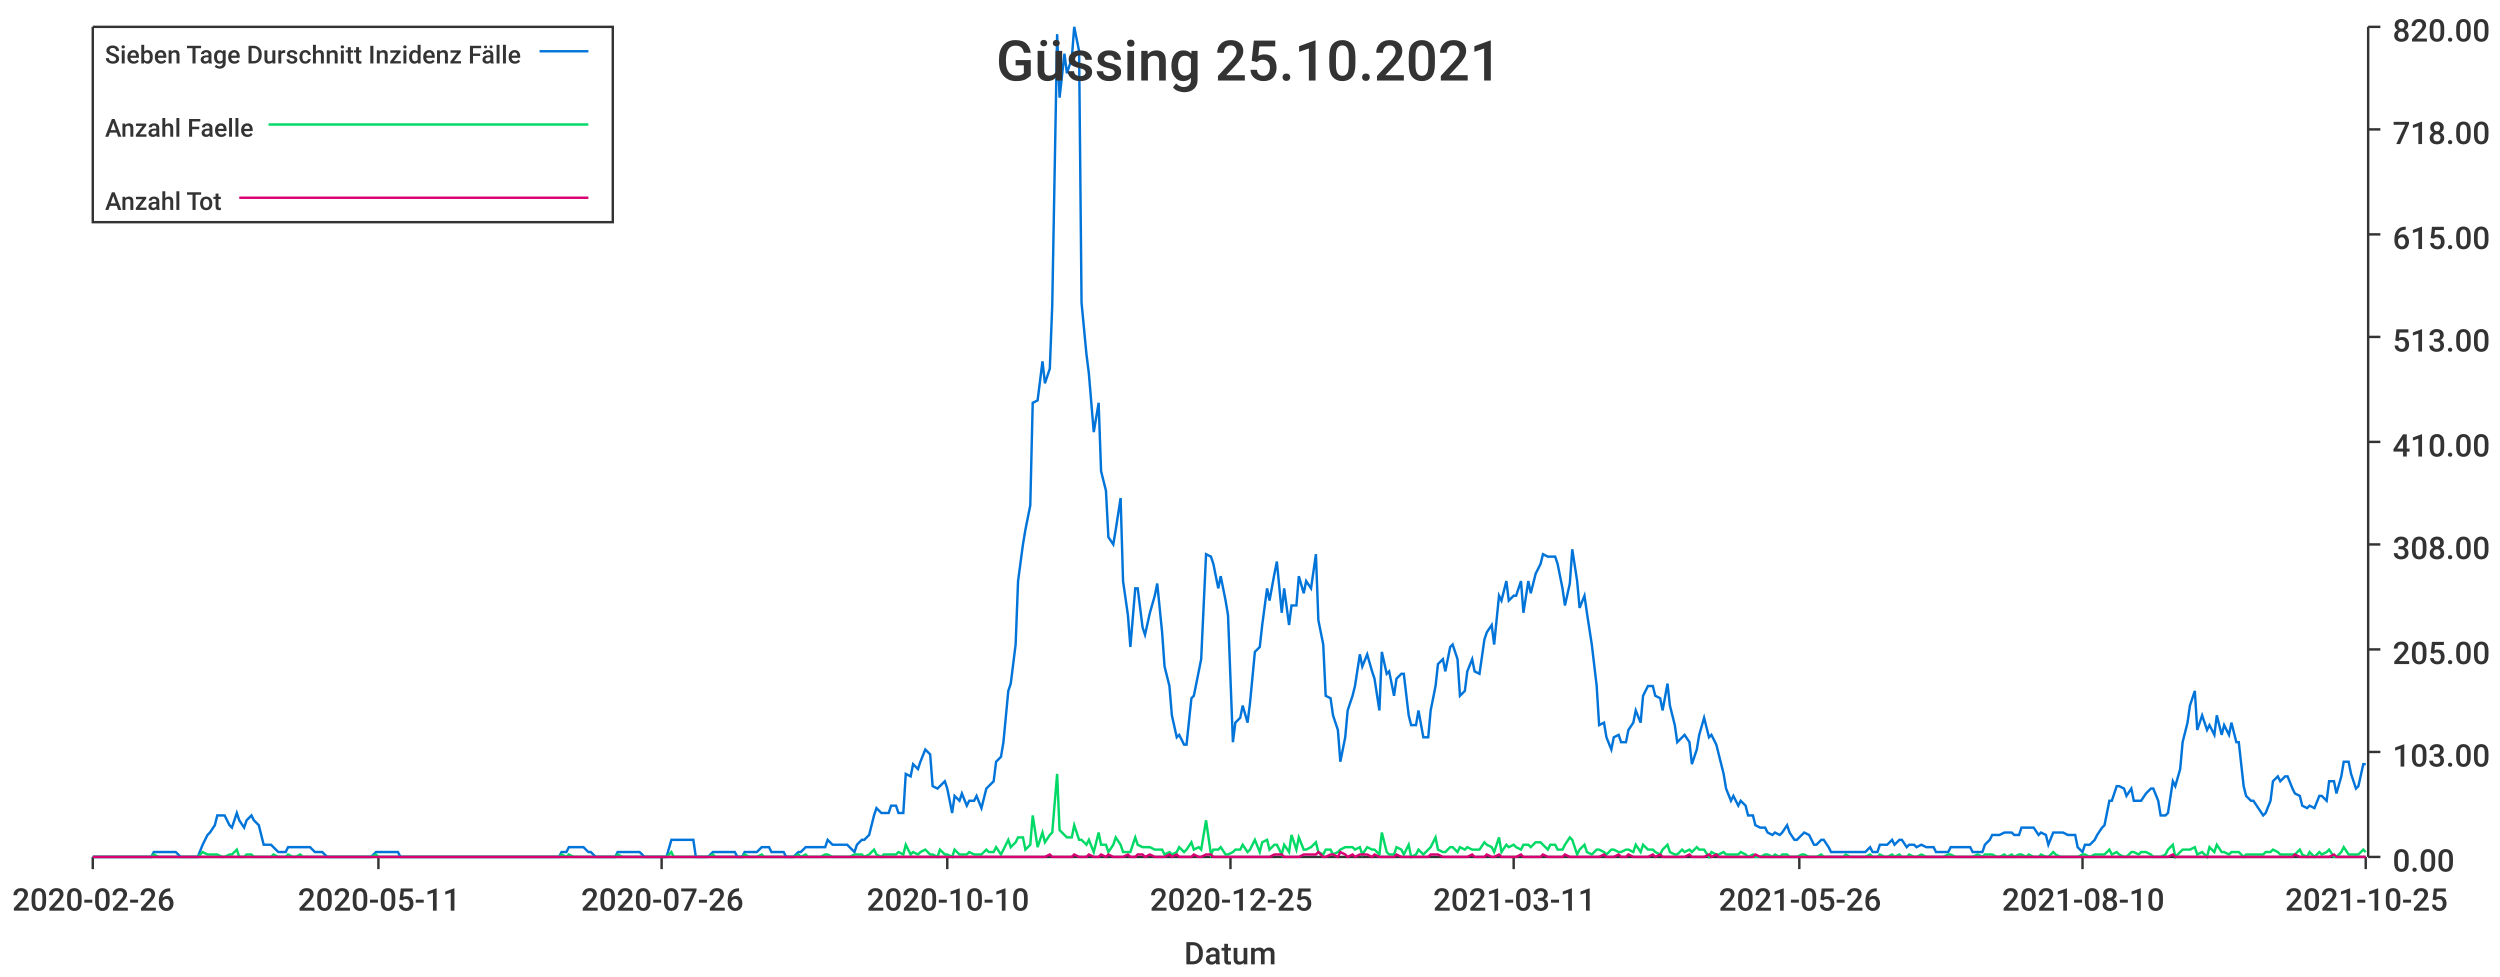
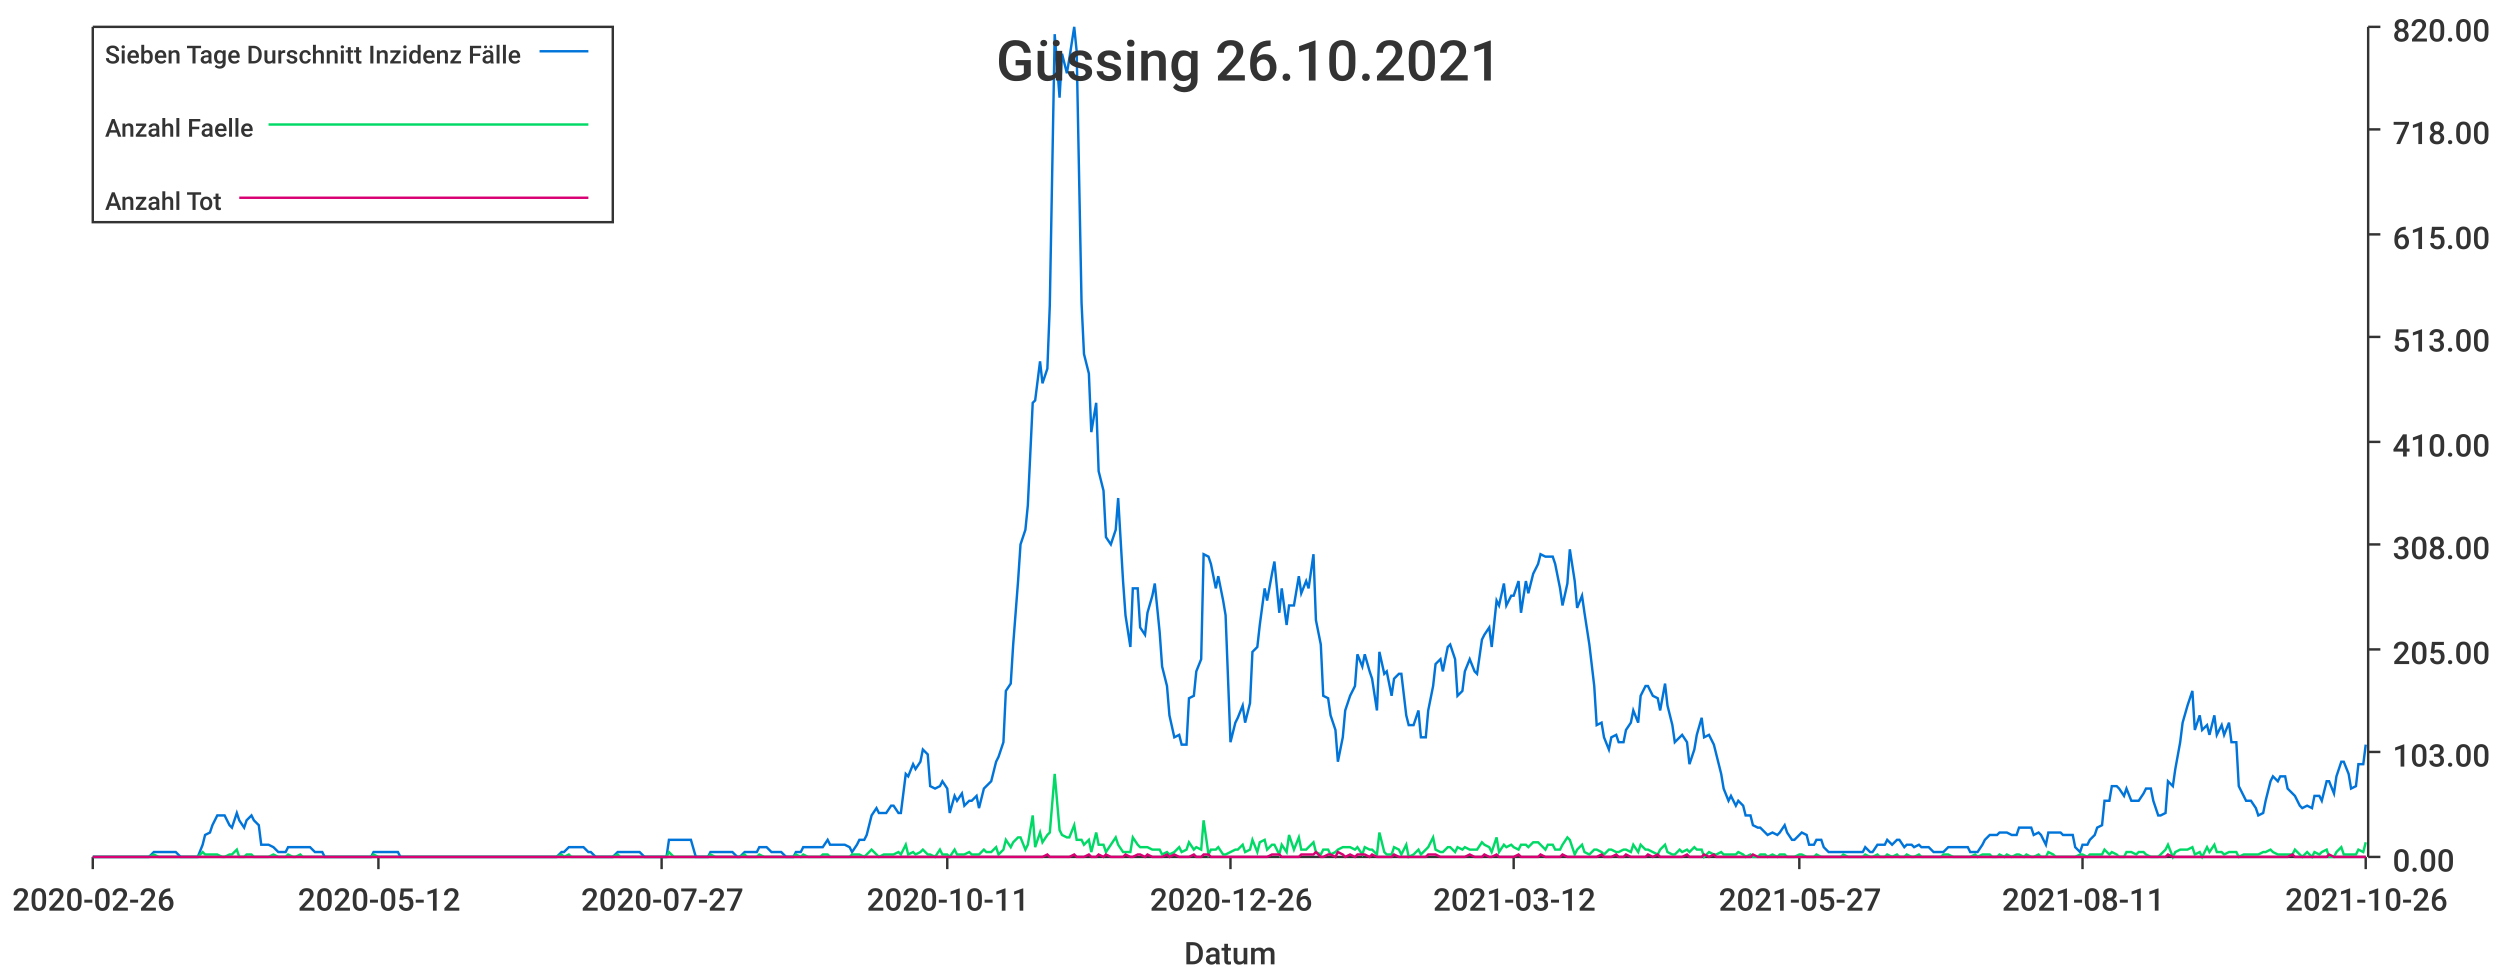
<svg xmlns="http://www.w3.org/2000/svg" width="1024" height="400">\n<path d="M 0 0 L 1024 0 L 1024 400 L 0 400 L 0 0" style="stroke-width:0;stroke:rgba(255,255,255,1.0);fill:rgba(255,255,255,1.0)" />
  <path d="M 38 11 L 969 11 L 969 351 L 38 351 L 38 11" style="stroke-width:0;stroke:rgba(255,255,255,1.0);fill:rgba(255,255,255,1.0)" />
  <path d="M 38 351 L 969 351" style="stroke-width:1;stroke:rgba(51,51,51,1.0);fill:none" />
  <path d="M 38 351 L 38 356" style="stroke-width:1;stroke:rgba(51,51,51,1.0);fill:none" />
  <text x="5" y="373" style="stroke-width:0;stroke:none;fill:rgba(51,51,51,1.0);font-size:12.8px;font-family:'Roboto Medium',sans-serif">2020-02-26</text>
  <path d="M 155 351 L 155 356" style="stroke-width:1;stroke:rgba(51,51,51,1.0);fill:none" />
-   <text x="122" y="373" style="stroke-width:0;stroke:none;fill:rgba(51,51,51,1.0);font-size:12.8px;font-family:'Roboto Medium',sans-serif">2020-05-11</text>
+   <text x="122" y="373" style="stroke-width:0;stroke:none;fill:rgba(51,51,51,1.0);font-size:12.8px;font-family:'Roboto Medium',sans-serif">2020-05-12</text>
  <path d="M 271 351 L 271 356" style="stroke-width:1;stroke:rgba(51,51,51,1.0);fill:none" />
-   <text x="238" y="373" style="stroke-width:0;stroke:none;fill:rgba(51,51,51,1.0);font-size:12.8px;font-family:'Roboto Medium',sans-serif">2020-07-26</text>
+   <text x="238" y="373" style="stroke-width:0;stroke:none;fill:rgba(51,51,51,1.0);font-size:12.8px;font-family:'Roboto Medium',sans-serif">2020-07-27</text>
  <path d="M 388 351 L 388 356" style="stroke-width:1;stroke:rgba(51,51,51,1.0);fill:none" />
-   <text x="355" y="373" style="stroke-width:0;stroke:none;fill:rgba(51,51,51,1.0);font-size:12.8px;font-family:'Roboto Medium',sans-serif">2020-10-10</text>
+   <text x="355" y="373" style="stroke-width:0;stroke:none;fill:rgba(51,51,51,1.0);font-size:12.8px;font-family:'Roboto Medium',sans-serif">2020-10-11</text>
  <path d="M 504 351 L 504 356" style="stroke-width:1;stroke:rgba(51,51,51,1.0);fill:none" />
-   <text x="471" y="373" style="stroke-width:0;stroke:none;fill:rgba(51,51,51,1.0);font-size:12.8px;font-family:'Roboto Medium',sans-serif">2020-12-25</text>
+   <text x="471" y="373" style="stroke-width:0;stroke:none;fill:rgba(51,51,51,1.0);font-size:12.8px;font-family:'Roboto Medium',sans-serif">2020-12-26</text>
  <path d="M 620 351 L 620 356" style="stroke-width:1;stroke:rgba(51,51,51,1.0);fill:none" />
-   <text x="587" y="373" style="stroke-width:0;stroke:none;fill:rgba(51,51,51,1.0);font-size:12.8px;font-family:'Roboto Medium',sans-serif">2021-03-11</text>
+   <text x="587" y="373" style="stroke-width:0;stroke:none;fill:rgba(51,51,51,1.0);font-size:12.8px;font-family:'Roboto Medium',sans-serif">2021-03-12</text>
  <path d="M 737 351 L 737 356" style="stroke-width:1;stroke:rgba(51,51,51,1.0);fill:none" />
-   <text x="704" y="373" style="stroke-width:0;stroke:none;fill:rgba(51,51,51,1.0);font-size:12.8px;font-family:'Roboto Medium',sans-serif">2021-05-26</text>
+   <text x="704" y="373" style="stroke-width:0;stroke:none;fill:rgba(51,51,51,1.0);font-size:12.8px;font-family:'Roboto Medium',sans-serif">2021-05-27</text>
  <path d="M 853 351 L 853 356" style="stroke-width:1;stroke:rgba(51,51,51,1.0);fill:none" />
-   <text x="820" y="373" style="stroke-width:0;stroke:none;fill:rgba(51,51,51,1.0);font-size:12.8px;font-family:'Roboto Medium',sans-serif">2021-08-10</text>
+   <text x="820" y="373" style="stroke-width:0;stroke:none;fill:rgba(51,51,51,1.0);font-size:12.8px;font-family:'Roboto Medium',sans-serif">2021-08-11</text>
  <path d="M 969 351 L 969 356" style="stroke-width:1;stroke:rgba(51,51,51,1.0);fill:none" />
-   <text x="936" y="373" style="stroke-width:0;stroke:none;fill:rgba(51,51,51,1.0);font-size:12.8px;font-family:'Roboto Medium',sans-serif">2021-10-25</text>
+   <text x="936" y="373" style="stroke-width:0;stroke:none;fill:rgba(51,51,51,1.0);font-size:12.8px;font-family:'Roboto Medium',sans-serif">2021-10-26</text>
  <text x="485" y="395" style="stroke-width:0;stroke:none;fill:rgba(51,51,51,1.0);font-size:12.8px;font-family:'Roboto Medium',sans-serif">Datum</text>
  <path d="M 970 351 L 970 11" style="stroke-width:1;stroke:rgba(51,51,51,1.0);fill:none" />
  <path d="M 970 351 L 975 351" style="stroke-width:1;stroke:rgba(51,51,51,1.0);fill:none" />
  <text x="980" y="357" style="stroke-width:0;stroke:none;fill:rgba(51,51,51,1.0);font-size:12.8px;font-family:'Roboto Medium',sans-serif">0.00</text>
  <path d="M 970 308 L 975 308" style="stroke-width:1;stroke:rgba(51,51,51,1.0);fill:none" />
  <text x="980" y="314" style="stroke-width:0;stroke:none;fill:rgba(51,51,51,1.0);font-size:12.8px;font-family:'Roboto Medium',sans-serif">103.00</text>
  <path d="M 970 266 L 975 266" style="stroke-width:1;stroke:rgba(51,51,51,1.0);fill:none" />
  <text x="980" y="272" style="stroke-width:0;stroke:none;fill:rgba(51,51,51,1.0);font-size:12.8px;font-family:'Roboto Medium',sans-serif">205.00</text>
  <path d="M 970 223 L 975 223" style="stroke-width:1;stroke:rgba(51,51,51,1.0);fill:none" />
  <text x="980" y="229" style="stroke-width:0;stroke:none;fill:rgba(51,51,51,1.0);font-size:12.8px;font-family:'Roboto Medium',sans-serif">308.00</text>
  <path d="M 970 181 L 975 181" style="stroke-width:1;stroke:rgba(51,51,51,1.0);fill:none" />
  <text x="980" y="187" style="stroke-width:0;stroke:none;fill:rgba(51,51,51,1.0);font-size:12.8px;font-family:'Roboto Medium',sans-serif">410.00</text>
  <path d="M 970 138 L 975 138" style="stroke-width:1;stroke:rgba(51,51,51,1.0);fill:none" />
  <text x="980" y="144" style="stroke-width:0;stroke:none;fill:rgba(51,51,51,1.0);font-size:12.8px;font-family:'Roboto Medium',sans-serif">513.00</text>
  <path d="M 970 96 L 975 96" style="stroke-width:1;stroke:rgba(51,51,51,1.0);fill:none" />
  <text x="980" y="102" style="stroke-width:0;stroke:none;fill:rgba(51,51,51,1.0);font-size:12.8px;font-family:'Roboto Medium',sans-serif">615.00</text>
  <path d="M 970 53 L 975 53" style="stroke-width:1;stroke:rgba(51,51,51,1.0);fill:none" />
  <text x="980" y="59" style="stroke-width:0;stroke:none;fill:rgba(51,51,51,1.0);font-size:12.8px;font-family:'Roboto Medium',sans-serif">718.00</text>
  <path d="M 970 11 L 975 11" style="stroke-width:1;stroke:rgba(51,51,51,1.0);fill:none" />
  <text x="980" y="17" style="stroke-width:0;stroke:none;fill:rgba(51,51,51,1.0);font-size:12.8px;font-family:'Roboto Medium',sans-serif">820.00</text>
-   <path d="M 38 351 L 40 351 L 42 351 L 43 351 L 45 351 L 46 351 L 48 351 L 49 351 L 51 351 L 52 351 L 54 351 L 55 351 L 57 351 L 58 351 L 60 351 L 62 351 L 63 349 L 65 349 L 66 349 L 68 349 L 69 349 L 71 349 L 72 349 L 74 351 L 75 351 L 77 351 L 78 351 L 80 351 L 81 351 L 83 346 L 85 342 L 86 341 L 88 338 L 89 334 L 91 334 L 92 334 L 94 338 L 95 339 L 97 333 L 98 336 L 100 339 L 101 336 L 103 334 L 104 336 L 106 338 L 108 346 L 109 346 L 111 346 L 112 347 L 114 349 L 115 349 L 117 349 L 118 347 L 120 347 L 121 347 L 123 347 L 124 347 L 126 347 L 127 347 L 129 349 L 131 349 L 132 349 L 134 351 L 135 351 L 137 351 L 138 351 L 140 351 L 141 351 L 143 351 L 144 351 L 146 351 L 147 351 L 149 351 L 150 351 L 152 351 L 154 349 L 155 349 L 157 349 L 158 349 L 160 349 L 161 349 L 163 349 L 164 351 L 166 351 L 167 351 L 169 351 L 170 351 L 172 351 L 173 351 L 175 351 L 177 351 L 178 351 L 180 351 L 181 351 L 183 351 L 184 351 L 186 351 L 187 351 L 189 351 L 190 351 L 192 351 L 193 351 L 195 351 L 196 351 L 198 351 L 200 351 L 201 351 L 203 351 L 204 351 L 206 351 L 207 351 L 209 351 L 210 351 L 212 351 L 213 351 L 215 351 L 216 351 L 218 351 L 219 351 L 221 351 L 223 351 L 224 351 L 226 351 L 227 351 L 229 351 L 230 349 L 232 349 L 233 347 L 235 347 L 236 347 L 238 347 L 239 347 L 241 349 L 242 349 L 244 351 L 246 351 L 247 351 L 249 351 L 250 351 L 252 351 L 253 349 L 255 349 L 256 349 L 258 349 L 259 349 L 261 349 L 262 349 L 264 351 L 265 351 L 267 351 L 269 351 L 270 351 L 272 351 L 273 351 L 275 344 L 276 344 L 278 344 L 279 344 L 281 344 L 282 344 L 284 344 L 285 351 L 287 351 L 289 351 L 290 351 L 292 349 L 293 349 L 295 349 L 296 349 L 298 349 L 299 349 L 301 349 L 302 351 L 304 351 L 305 349 L 307 349 L 308 349 L 310 349 L 312 347 L 313 347 L 315 347 L 316 349 L 318 349 L 319 349 L 321 349 L 322 351 L 324 351 L 325 351 L 327 349 L 328 349 L 330 347 L 331 347 L 333 347 L 335 347 L 336 347 L 338 347 L 339 344 L 341 346 L 342 346 L 344 346 L 345 346 L 347 346 L 348 347 L 350 349 L 351 346 L 353 344 L 354 344 L 356 342 L 358 334 L 359 331 L 361 333 L 362 333 L 364 333 L 365 330 L 367 330 L 368 333 L 370 333 L 371 317 L 373 318 L 374 313 L 376 315 L 377 312 L 379 307 L 381 309 L 382 322 L 384 323 L 385 322 L 387 320 L 388 323 L 390 333 L 391 326 L 393 328 L 394 325 L 396 330 L 397 328 L 399 328 L 400 326 L 402 331 L 404 323 L 405 322 L 407 320 L 408 312 L 410 310 L 411 304 L 413 283 L 414 280 L 416 264 L 417 238 L 419 223 L 420 217 L 422 207 L 423 165 L 425 164 L 427 148 L 428 157 L 430 151 L 431 125 L 433 14 L 434 40 L 436 22 L 437 30 L 439 24 L 440 11 L 442 21 L 443 124 L 445 145 L 446 153 L 448 177 L 450 165 L 451 193 L 453 201 L 454 220 L 456 223 L 457 217 L 459 204 L 460 238 L 462 252 L 463 265 L 465 241 L 466 241 L 468 257 L 469 260 L 471 251 L 473 244 L 474 239 L 476 259 L 477 273 L 479 281 L 480 293 L 482 302 L 483 301 L 485 305 L 486 305 L 488 286 L 489 285 L 491 275 L 492 270 L 494 227 L 496 228 L 497 231 L 499 241 L 500 236 L 502 246 L 503 252 L 505 304 L 506 296 L 508 294 L 509 289 L 511 296 L 512 288 L 514 267 L 516 265 L 517 256 L 519 241 L 520 246 L 522 235 L 523 230 L 525 251 L 526 241 L 528 256 L 529 248 L 531 248 L 532 236 L 534 243 L 535 238 L 537 241 L 539 227 L 540 254 L 542 264 L 543 285 L 545 286 L 546 293 L 548 299 L 549 312 L 551 302 L 552 291 L 554 285 L 555 281 L 557 268 L 558 273 L 560 268 L 562 275 L 563 278 L 565 291 L 566 267 L 568 276 L 569 275 L 571 285 L 572 278 L 574 276 L 575 276 L 577 293 L 578 297 L 580 297 L 581 291 L 583 302 L 585 302 L 586 291 L 588 281 L 589 272 L 591 270 L 592 275 L 594 265 L 595 264 L 597 270 L 598 285 L 600 283 L 601 275 L 603 270 L 604 275 L 606 276 L 608 262 L 609 259 L 611 256 L 612 264 L 614 244 L 615 246 L 617 238 L 618 246 L 620 244 L 621 244 L 623 238 L 624 251 L 626 238 L 627 243 L 629 235 L 631 231 L 632 227 L 634 228 L 635 228 L 637 228 L 638 231 L 640 241 L 641 248 L 643 239 L 644 225 L 646 238 L 647 249 L 649 244 L 650 251 L 652 264 L 654 281 L 655 297 L 657 296 L 658 302 L 660 307 L 661 302 L 663 301 L 664 304 L 666 304 L 667 299 L 669 296 L 670 291 L 672 296 L 673 285 L 675 281 L 677 281 L 678 285 L 680 286 L 681 291 L 683 280 L 684 289 L 686 297 L 687 304 L 689 302 L 690 301 L 692 304 L 693 313 L 695 307 L 696 301 L 698 294 L 700 302 L 701 301 L 703 305 L 704 309 L 706 317 L 707 323 L 709 328 L 710 326 L 712 330 L 713 328 L 715 330 L 716 334 L 718 334 L 719 338 L 721 339 L 723 339 L 724 341 L 726 342 L 727 341 L 729 342 L 730 341 L 732 338 L 733 341 L 735 344 L 736 344 L 738 342 L 739 341 L 741 342 L 743 346 L 744 346 L 746 344 L 747 344 L 749 347 L 750 349 L 752 349 L 753 349 L 755 349 L 756 349 L 758 349 L 759 349 L 761 349 L 762 349 L 764 349 L 766 347 L 767 349 L 769 349 L 770 346 L 772 346 L 773 346 L 775 344 L 776 346 L 778 344 L 779 344 L 781 347 L 782 346 L 784 346 L 785 347 L 787 346 L 789 347 L 790 347 L 792 347 L 793 349 L 795 349 L 796 349 L 798 349 L 799 347 L 801 347 L 802 347 L 804 347 L 805 347 L 807 347 L 808 349 L 810 349 L 812 349 L 813 346 L 815 344 L 816 342 L 818 342 L 819 342 L 821 341 L 822 341 L 824 341 L 825 342 L 827 342 L 828 339 L 830 339 L 831 339 L 833 339 L 835 342 L 836 341 L 838 342 L 839 346 L 841 341 L 842 341 L 844 341 L 845 341 L 847 342 L 848 342 L 850 342 L 851 347 L 853 349 L 854 346 L 856 346 L 858 344 L 859 342 L 861 339 L 862 338 L 864 328 L 865 328 L 867 322 L 868 322 L 870 323 L 871 326 L 873 323 L 874 328 L 876 328 L 877 328 L 879 325 L 881 323 L 882 323 L 884 328 L 885 334 L 887 334 L 888 333 L 890 320 L 891 322 L 893 315 L 894 304 L 896 296 L 897 289 L 899 283 L 900 299 L 902 293 L 904 299 L 905 297 L 907 301 L 908 293 L 910 301 L 911 297 L 913 301 L 914 296 L 916 304 L 917 304 L 919 322 L 920 326 L 922 328 L 923 328 L 925 331 L 927 334 L 928 333 L 930 328 L 931 320 L 933 318 L 934 320 L 936 318 L 937 318 L 939 323 L 940 325 L 942 326 L 943 330 L 945 331 L 946 330 L 948 331 L 950 326 L 951 326 L 953 328 L 954 320 L 956 320 L 957 325 L 959 318 L 960 312 L 962 312 L 963 317 L 965 323 L 966 322 L 968 313 L 969 313" style="stroke-width:1;stroke:rgba(0,116,217,1.0);fill:none" />
-   <path d="M 38 351 L 40 351 L 42 351 L 43 351 L 45 351 L 46 351 L 48 351 L 49 351 L 51 351 L 52 351 L 54 351 L 55 351 L 57 351 L 58 351 L 60 351 L 62 351 L 63 350 L 65 351 L 66 351 L 68 351 L 69 351 L 71 351 L 72 351 L 74 351 L 75 351 L 77 351 L 78 351 L 80 351 L 81 351 L 83 349 L 85 350 L 86 350 L 88 350 L 89 350 L 91 351 L 92 351 L 94 350 L 95 350 L 97 348 L 98 351 L 100 351 L 101 350 L 103 350 L 104 351 L 106 351 L 108 351 L 109 351 L 111 351 L 112 350 L 114 351 L 115 351 L 117 351 L 118 350 L 120 351 L 121 351 L 123 350 L 124 351 L 126 351 L 127 351 L 129 351 L 131 351 L 132 351 L 134 351 L 135 351 L 137 351 L 138 351 L 140 351 L 141 351 L 143 351 L 144 351 L 146 351 L 147 351 L 149 351 L 150 351 L 152 351 L 154 350 L 155 351 L 157 351 L 158 351 L 160 351 L 161 351 L 163 351 L 164 351 L 166 351 L 167 351 L 169 351 L 170 351 L 172 351 L 173 351 L 175 351 L 177 351 L 178 351 L 180 351 L 181 351 L 183 351 L 184 351 L 186 351 L 187 351 L 189 351 L 190 351 L 192 351 L 193 351 L 195 351 L 196 351 L 198 351 L 200 351 L 201 351 L 203 351 L 204 351 L 206 351 L 207 351 L 209 351 L 210 351 L 212 351 L 213 351 L 215 351 L 216 351 L 218 351 L 219 351 L 221 351 L 223 351 L 224 351 L 226 351 L 227 351 L 229 351 L 230 350 L 232 351 L 233 350 L 235 351 L 236 351 L 238 351 L 239 351 L 241 351 L 242 351 L 244 351 L 246 351 L 247 351 L 249 351 L 250 351 L 252 351 L 253 350 L 255 351 L 256 351 L 258 351 L 259 351 L 261 351 L 262 351 L 264 351 L 265 351 L 267 351 L 269 351 L 270 351 L 272 351 L 273 351 L 275 349 L 276 351 L 278 351 L 279 351 L 281 351 L 282 351 L 284 351 L 285 351 L 287 351 L 289 351 L 290 351 L 292 350 L 293 351 L 295 351 L 296 351 L 298 351 L 299 351 L 301 351 L 302 351 L 304 351 L 305 350 L 307 351 L 308 351 L 310 351 L 312 350 L 313 351 L 315 351 L 316 351 L 318 351 L 319 351 L 321 351 L 322 351 L 324 351 L 325 351 L 327 350 L 328 351 L 330 350 L 331 351 L 333 351 L 335 351 L 336 351 L 338 350 L 339 350 L 341 351 L 342 351 L 344 351 L 345 351 L 347 351 L 348 351 L 350 350 L 351 350 L 353 350 L 354 351 L 356 350 L 358 348 L 359 350 L 361 351 L 362 350 L 364 350 L 365 350 L 367 350 L 368 349 L 370 350 L 371 346 L 373 350 L 374 349 L 376 350 L 377 349 L 379 348 L 381 350 L 382 350 L 384 351 L 385 348 L 387 350 L 388 350 L 390 351 L 391 348 L 393 350 L 394 350 L 396 350 L 397 349 L 399 350 L 400 350 L 402 350 L 404 348 L 405 349 L 407 349 L 408 347 L 410 350 L 411 348 L 413 344 L 414 347 L 416 345 L 417 343 L 419 343 L 420 348 L 422 346 L 423 334 L 425 347 L 427 341 L 428 345 L 430 342 L 431 341 L 433 317 L 434 340 L 436 342 L 437 343 L 439 343 L 440 338 L 442 344 L 443 344 L 445 346 L 446 344 L 448 349 L 450 341 L 451 346 L 453 346 L 454 349 L 456 346 L 457 343 L 459 346 L 460 349 L 462 349 L 463 349 L 465 343 L 466 346 L 468 347 L 469 347 L 471 347 L 473 348 L 474 348 L 476 348 L 477 350 L 479 349 L 480 350 L 482 349 L 483 347 L 485 349 L 486 348 L 488 345 L 489 348 L 491 347 L 492 348 L 494 336 L 496 350 L 497 348 L 499 348 L 500 347 L 502 350 L 503 350 L 505 349 L 506 348 L 508 348 L 509 346 L 511 349 L 512 348 L 514 344 L 516 349 L 517 345 L 519 344 L 520 348 L 522 346 L 523 346 L 525 350 L 526 346 L 528 349 L 529 342 L 531 348 L 532 343 L 534 348 L 535 348 L 537 347 L 539 345 L 540 349 L 542 350 L 543 348 L 545 348 L 546 350 L 548 349 L 549 348 L 551 347 L 552 347 L 554 347 L 555 348 L 557 347 L 558 350 L 560 347 L 562 348 L 563 348 L 565 350 L 566 341 L 568 349 L 569 350 L 571 350 L 572 347 L 574 348 L 575 350 L 577 346 L 578 351 L 580 350 L 581 348 L 583 350 L 585 348 L 586 347 L 588 343 L 589 348 L 591 349 L 592 349 L 594 347 L 595 347 L 597 349 L 598 347 L 600 348 L 601 347 L 603 348 L 604 348 L 606 348 L 608 345 L 609 346 L 611 347 L 612 349 L 614 343 L 615 349 L 617 346 L 618 347 L 620 346 L 621 347 L 623 348 L 624 346 L 626 346 L 627 347 L 629 345 L 631 345 L 632 346 L 634 348 L 635 346 L 637 346 L 638 348 L 640 348 L 641 346 L 643 343 L 644 344 L 646 350 L 647 348 L 649 346 L 650 349 L 652 350 L 654 348 L 655 348 L 657 349 L 658 350 L 660 348 L 661 348 L 663 349 L 664 349 L 666 348 L 667 348 L 669 349 L 670 346 L 672 349 L 673 346 L 675 348 L 677 348 L 678 349 L 680 350 L 681 348 L 683 346 L 684 349 L 686 350 L 687 350 L 689 348 L 690 349 L 692 348 L 693 349 L 695 347 L 696 348 L 698 348 L 700 351 L 701 349 L 703 350 L 704 350 L 706 349 L 707 350 L 709 350 L 710 350 L 712 350 L 713 349 L 715 350 L 716 351 L 718 350 L 719 351 L 721 351 L 723 350 L 724 350 L 726 351 L 727 350 L 729 351 L 730 350 L 732 350 L 733 351 L 735 351 L 736 351 L 738 350 L 739 350 L 741 351 L 743 351 L 744 351 L 746 350 L 747 351 L 749 351 L 750 351 L 752 351 L 753 351 L 755 351 L 756 350 L 758 351 L 759 351 L 761 351 L 762 351 L 764 351 L 766 350 L 767 351 L 769 351 L 770 350 L 772 351 L 773 351 L 775 350 L 776 351 L 778 350 L 779 351 L 781 351 L 782 350 L 784 351 L 785 351 L 787 350 L 789 351 L 790 351 L 792 351 L 793 351 L 795 351 L 796 351 L 798 350 L 799 350 L 801 351 L 802 351 L 804 351 L 805 351 L 807 351 L 808 351 L 810 350 L 812 351 L 813 350 L 815 350 L 816 350 L 818 351 L 819 351 L 821 350 L 822 351 L 824 350 L 825 351 L 827 350 L 828 350 L 830 351 L 831 350 L 833 351 L 835 351 L 836 350 L 838 351 L 839 351 L 841 349 L 842 350 L 844 351 L 845 351 L 847 351 L 848 351 L 850 351 L 851 351 L 853 350 L 854 350 L 856 351 L 858 350 L 859 350 L 861 350 L 862 350 L 864 348 L 865 350 L 867 349 L 868 350 L 870 351 L 871 351 L 873 349 L 874 349 L 876 350 L 877 349 L 879 349 L 881 350 L 882 351 L 884 351 L 885 351 L 887 350 L 888 348 L 890 346 L 891 351 L 893 349 L 894 348 L 896 348 L 897 348 L 899 347 L 900 350 L 902 349 L 904 351 L 905 347 L 907 349 L 908 346 L 910 349 L 911 349 L 913 350 L 914 349 L 916 349 L 917 349 L 919 351 L 920 350 L 922 350 L 923 350 L 925 350 L 927 350 L 928 349 L 930 349 L 931 348 L 933 349 L 934 350 L 936 350 L 937 350 L 939 350 L 940 350 L 942 348 L 943 350 L 945 351 L 946 349 L 948 351 L 950 349 L 951 350 L 953 349 L 954 348 L 956 351 L 957 351 L 959 349 L 960 347 L 962 350 L 963 350 L 965 350 L 966 350 L 968 348 L 969 349" style="stroke-width:1;stroke:rgba(0,217,101,1.0);fill:none" />
-   <path d="M 38 351 L 40 351 L 42 351 L 43 351 L 45 351 L 46 351 L 48 351 L 49 351 L 51 351 L 52 351 L 54 351 L 55 351 L 57 351 L 58 351 L 60 351 L 62 351 L 63 351 L 65 351 L 66 351 L 68 351 L 69 351 L 71 351 L 72 351 L 74 351 L 75 351 L 77 351 L 78 351 L 80 351 L 81 351 L 83 351 L 85 351 L 86 351 L 88 351 L 89 351 L 91 351 L 92 351 L 94 351 L 95 351 L 97 351 L 98 351 L 100 351 L 101 351 L 103 351 L 104 351 L 106 351 L 108 351 L 109 351 L 111 351 L 112 351 L 114 351 L 115 351 L 117 351 L 118 351 L 120 351 L 121 351 L 123 351 L 124 351 L 126 351 L 127 351 L 129 351 L 131 351 L 132 351 L 134 351 L 135 351 L 137 351 L 138 351 L 140 351 L 141 351 L 143 351 L 144 351 L 146 351 L 147 351 L 149 351 L 150 351 L 152 351 L 154 351 L 155 351 L 157 351 L 158 351 L 160 351 L 161 351 L 163 351 L 164 351 L 166 351 L 167 351 L 169 351 L 170 351 L 172 351 L 173 351 L 175 351 L 177 351 L 178 351 L 180 351 L 181 351 L 183 351 L 184 351 L 186 351 L 187 351 L 189 351 L 190 351 L 192 351 L 193 351 L 195 351 L 196 351 L 198 351 L 200 351 L 201 351 L 203 351 L 204 351 L 206 351 L 207 351 L 209 351 L 210 351 L 212 351 L 213 351 L 215 351 L 216 351 L 218 351 L 219 351 L 221 351 L 223 351 L 224 351 L 226 351 L 227 351 L 229 351 L 230 351 L 232 351 L 233 351 L 235 351 L 236 351 L 238 351 L 239 351 L 241 351 L 242 351 L 244 351 L 246 351 L 247 351 L 249 351 L 250 351 L 252 351 L 253 351 L 255 351 L 256 351 L 258 351 L 259 351 L 261 351 L 262 351 L 264 351 L 265 351 L 267 351 L 269 351 L 270 351 L 272 351 L 273 351 L 275 351 L 276 351 L 278 351 L 279 351 L 281 351 L 282 351 L 284 351 L 285 351 L 287 351 L 289 351 L 290 351 L 292 351 L 293 351 L 295 351 L 296 351 L 298 351 L 299 351 L 301 351 L 302 351 L 304 351 L 305 351 L 307 351 L 308 351 L 310 351 L 312 351 L 313 351 L 315 351 L 316 351 L 318 351 L 319 351 L 321 351 L 322 351 L 324 351 L 325 351 L 327 351 L 328 351 L 330 351 L 331 351 L 333 351 L 335 351 L 336 351 L 338 351 L 339 351 L 341 351 L 342 351 L 344 351 L 345 351 L 347 351 L 348 351 L 350 351 L 351 351 L 353 351 L 354 351 L 356 351 L 358 351 L 359 351 L 361 351 L 362 351 L 364 351 L 365 351 L 367 351 L 368 351 L 370 351 L 371 351 L 373 351 L 374 351 L 376 351 L 377 351 L 379 351 L 381 351 L 382 351 L 384 351 L 385 351 L 387 351 L 388 351 L 390 351 L 391 351 L 393 351 L 394 351 L 396 351 L 397 351 L 399 351 L 400 351 L 402 351 L 404 351 L 405 351 L 407 351 L 408 351 L 410 351 L 411 351 L 413 351 L 414 351 L 416 351 L 417 351 L 419 351 L 420 351 L 422 351 L 423 351 L 425 351 L 427 351 L 428 351 L 430 350 L 431 351 L 433 351 L 434 351 L 436 351 L 437 351 L 439 351 L 440 350 L 442 351 L 443 351 L 445 351 L 446 350 L 448 351 L 450 351 L 451 350 L 453 351 L 454 350 L 456 351 L 457 351 L 459 351 L 460 351 L 462 350 L 463 351 L 465 351 L 466 350 L 468 350 L 469 351 L 471 350 L 473 351 L 474 351 L 476 351 L 477 351 L 479 350 L 480 351 L 482 350 L 483 351 L 485 351 L 486 351 L 488 351 L 489 350 L 491 351 L 492 351 L 494 350 L 496 350 L 497 351 L 499 351 L 500 351 L 502 351 L 503 351 L 505 351 L 506 351 L 508 351 L 509 351 L 511 351 L 512 351 L 514 351 L 516 351 L 517 351 L 519 351 L 520 351 L 522 350 L 523 350 L 525 350 L 526 351 L 528 351 L 529 351 L 531 351 L 532 351 L 534 350 L 535 350 L 537 350 L 539 350 L 540 349 L 542 351 L 543 351 L 545 350 L 546 350 L 548 351 L 549 349 L 551 350 L 552 351 L 554 350 L 555 351 L 557 350 L 558 350 L 560 350 L 562 351 L 563 350 L 565 351 L 566 351 L 568 351 L 569 351 L 571 351 L 572 350 L 574 351 L 575 351 L 577 351 L 578 351 L 580 351 L 581 351 L 583 351 L 585 351 L 586 350 L 588 350 L 589 350 L 591 351 L 592 351 L 594 351 L 595 351 L 597 351 L 598 351 L 600 351 L 601 351 L 603 350 L 604 351 L 606 351 L 608 351 L 609 350 L 611 351 L 612 351 L 614 350 L 615 351 L 617 351 L 618 351 L 620 351 L 621 351 L 623 350 L 624 351 L 626 351 L 627 351 L 629 351 L 631 351 L 632 350 L 634 351 L 635 351 L 637 351 L 638 351 L 640 351 L 641 350 L 643 351 L 644 351 L 646 351 L 647 351 L 649 351 L 650 351 L 652 351 L 654 351 L 655 351 L 657 350 L 658 351 L 660 351 L 661 351 L 663 350 L 664 351 L 666 351 L 667 350 L 669 351 L 670 351 L 672 351 L 673 351 L 675 351 L 677 350 L 678 351 L 680 350 L 681 351 L 683 351 L 684 351 L 686 351 L 687 351 L 689 351 L 690 351 L 692 350 L 693 351 L 695 351 L 696 351 L 698 351 L 700 350 L 701 351 L 703 350 L 704 351 L 706 351 L 707 351 L 709 351 L 710 351 L 712 351 L 713 351 L 715 351 L 716 351 L 718 351 L 719 350 L 721 351 L 723 351 L 724 351 L 726 351 L 727 351 L 729 351 L 730 351 L 732 351 L 733 351 L 735 351 L 736 351 L 738 351 L 739 351 L 741 351 L 743 351 L 744 351 L 746 351 L 747 351 L 749 351 L 750 351 L 752 351 L 753 351 L 755 351 L 756 351 L 758 351 L 759 351 L 761 351 L 762 351 L 764 351 L 766 351 L 767 351 L 769 351 L 770 351 L 772 351 L 773 351 L 775 351 L 776 351 L 778 351 L 779 351 L 781 351 L 782 351 L 784 351 L 785 351 L 787 351 L 789 351 L 790 351 L 792 351 L 793 351 L 795 351 L 796 351 L 798 351 L 799 351 L 801 351 L 802 351 L 804 351 L 805 351 L 807 351 L 808 351 L 810 351 L 812 351 L 813 351 L 815 351 L 816 351 L 818 351 L 819 351 L 821 351 L 822 351 L 824 351 L 825 351 L 827 351 L 828 351 L 830 351 L 831 351 L 833 351 L 835 351 L 836 351 L 838 351 L 839 351 L 841 351 L 842 351 L 844 351 L 845 351 L 847 351 L 848 351 L 850 351 L 851 351 L 853 351 L 854 351 L 856 351 L 858 351 L 859 351 L 861 351 L 862 351 L 864 351 L 865 351 L 867 351 L 868 351 L 870 351 L 871 351 L 873 351 L 874 351 L 876 351 L 877 351 L 879 351 L 881 351 L 882 351 L 884 351 L 885 351 L 887 351 L 888 351 L 890 350 L 891 351 L 893 351 L 894 351 L 896 351 L 897 351 L 899 351 L 900 351 L 902 351 L 904 351 L 905 351 L 907 351 L 908 351 L 910 351 L 911 351 L 913 351 L 914 351 L 916 351 L 917 351 L 919 351 L 920 351 L 922 351 L 923 351 L 925 351 L 927 351 L 928 351 L 930 351 L 931 351 L 933 351 L 934 351 L 936 351 L 937 351 L 939 351 L 940 350 L 942 351 L 943 351 L 945 351 L 946 351 L 948 351 L 950 351 L 951 351 L 953 351 L 954 351 L 956 350 L 957 351 L 959 351 L 960 351 L 962 351 L 963 351 L 965 351 L 966 351 L 968 351 L 969 351" style="stroke-width:1;stroke:rgba(217,0,116,1.0);fill:none" />
-   <text x="408" y="33" style="stroke-width:0;stroke:none;fill:rgba(51,51,51,1.0);font-size:23.0px;font-family:'Roboto Medium',sans-serif">Güssing 25.10.2021</text>
+   <path d="M 38 351 L 40 351 L 42 351 L 43 351 L 45 351 L 46 351 L 48 351 L 49 351 L 51 351 L 52 351 L 54 351 L 55 351 L 57 351 L 58 351 L 60 351 L 61 351 L 63 349 L 65 349 L 66 349 L 68 349 L 69 349 L 71 349 L 72 349 L 74 351 L 75 351 L 77 351 L 78 351 L 80 351 L 81 351 L 83 346 L 84 342 L 86 341 L 87 338 L 89 334 L 91 334 L 92 334 L 94 338 L 95 339 L 97 333 L 98 336 L 100 339 L 101 336 L 103 334 L 104 336 L 106 338 L 107 346 L 109 346 L 110 346 L 112 347 L 114 349 L 115 349 L 117 349 L 118 347 L 120 347 L 121 347 L 123 347 L 124 347 L 126 347 L 127 347 L 129 349 L 130 349 L 132 349 L 133 351 L 135 351 L 136 351 L 138 351 L 140 351 L 141 351 L 143 351 L 144 351 L 146 351 L 147 351 L 149 351 L 150 351 L 152 351 L 153 349 L 155 349 L 156 349 L 158 349 L 159 349 L 161 349 L 163 349 L 164 351 L 166 351 L 167 351 L 169 351 L 170 351 L 172 351 L 173 351 L 175 351 L 176 351 L 178 351 L 179 351 L 181 351 L 182 351 L 184 351 L 185 351 L 187 351 L 189 351 L 190 351 L 192 351 L 193 351 L 195 351 L 196 351 L 198 351 L 199 351 L 201 351 L 202 351 L 204 351 L 205 351 L 207 351 L 208 351 L 210 351 L 212 351 L 213 351 L 215 351 L 216 351 L 218 351 L 219 351 L 221 351 L 222 351 L 224 351 L 225 351 L 227 351 L 228 351 L 230 349 L 231 349 L 233 347 L 234 347 L 236 347 L 238 347 L 239 347 L 241 349 L 242 349 L 244 351 L 245 351 L 247 351 L 248 351 L 250 351 L 251 351 L 253 349 L 254 349 L 256 349 L 257 349 L 259 349 L 261 349 L 262 349 L 264 351 L 265 351 L 267 351 L 268 351 L 270 351 L 271 351 L 273 351 L 274 344 L 276 344 L 277 344 L 279 344 L 280 344 L 282 344 L 283 344 L 285 351 L 287 351 L 288 351 L 290 351 L 291 349 L 293 349 L 294 349 L 296 349 L 297 349 L 299 349 L 300 349 L 302 351 L 303 351 L 305 349 L 306 349 L 308 349 L 310 349 L 311 347 L 313 347 L 314 347 L 316 349 L 317 349 L 319 349 L 320 349 L 322 351 L 323 351 L 325 351 L 326 349 L 328 349 L 329 347 L 331 347 L 332 347 L 334 347 L 336 347 L 337 347 L 339 344 L 340 346 L 342 346 L 343 346 L 345 346 L 346 346 L 348 347 L 349 349 L 351 346 L 352 344 L 354 344 L 355 342 L 357 334 L 359 331 L 360 333 L 362 333 L 363 333 L 365 330 L 366 330 L 368 333 L 369 333 L 371 317 L 372 318 L 374 313 L 375 315 L 377 312 L 378 307 L 380 309 L 381 322 L 383 323 L 385 322 L 386 320 L 388 323 L 389 333 L 391 326 L 392 328 L 394 325 L 395 330 L 397 328 L 398 328 L 400 326 L 401 331 L 403 323 L 404 322 L 406 320 L 408 312 L 409 310 L 411 304 L 412 283 L 414 280 L 415 264 L 417 238 L 418 223 L 420 217 L 421 207 L 423 165 L 424 164 L 426 148 L 427 157 L 429 151 L 430 125 L 432 14 L 434 40 L 435 22 L 437 30 L 438 24 L 440 11 L 441 21 L 443 124 L 444 145 L 446 153 L 447 177 L 449 165 L 450 193 L 452 201 L 453 220 L 455 223 L 457 217 L 458 204 L 460 238 L 461 252 L 463 265 L 464 241 L 466 241 L 467 257 L 469 260 L 470 251 L 472 244 L 473 239 L 475 259 L 476 273 L 478 281 L 479 293 L 481 302 L 483 301 L 484 305 L 486 305 L 487 286 L 489 285 L 490 275 L 492 270 L 493 227 L 495 228 L 496 231 L 498 241 L 499 236 L 501 246 L 502 252 L 504 304 L 506 296 L 507 294 L 509 289 L 510 296 L 512 288 L 513 267 L 515 265 L 516 256 L 518 241 L 519 246 L 521 235 L 522 230 L 524 251 L 525 241 L 527 256 L 528 248 L 530 248 L 532 236 L 533 243 L 535 238 L 536 241 L 538 227 L 539 254 L 541 264 L 542 285 L 544 286 L 545 293 L 547 299 L 548 312 L 550 302 L 551 291 L 553 285 L 555 281 L 556 268 L 558 273 L 559 268 L 561 275 L 562 278 L 564 291 L 565 267 L 567 276 L 568 275 L 570 285 L 571 278 L 573 276 L 574 276 L 576 293 L 577 297 L 579 297 L 581 291 L 582 302 L 584 302 L 585 291 L 587 281 L 588 272 L 590 270 L 591 275 L 593 265 L 594 264 L 596 270 L 597 285 L 599 283 L 600 275 L 602 270 L 604 275 L 605 276 L 607 262 L 608 260 L 610 257 L 611 265 L 613 246 L 614 248 L 616 239 L 617 248 L 619 244 L 620 244 L 622 238 L 623 251 L 625 238 L 626 243 L 628 235 L 630 231 L 631 227 L 633 228 L 634 228 L 636 228 L 637 231 L 639 241 L 640 248 L 642 239 L 643 225 L 645 238 L 646 249 L 648 244 L 649 251 L 651 264 L 653 281 L 654 297 L 656 296 L 657 302 L 659 307 L 660 302 L 662 301 L 663 304 L 665 304 L 666 299 L 668 296 L 669 291 L 671 296 L 672 285 L 674 281 L 675 281 L 677 285 L 679 286 L 680 291 L 682 280 L 683 289 L 685 297 L 686 304 L 688 302 L 689 301 L 691 304 L 692 313 L 694 307 L 695 301 L 697 294 L 698 302 L 700 301 L 702 305 L 703 309 L 705 317 L 706 323 L 708 328 L 709 326 L 711 330 L 712 328 L 714 330 L 715 334 L 717 334 L 718 338 L 720 339 L 721 339 L 723 341 L 724 342 L 726 341 L 728 342 L 729 341 L 731 338 L 732 341 L 734 344 L 735 344 L 737 342 L 738 341 L 740 342 L 741 346 L 743 346 L 744 344 L 746 344 L 747 347 L 749 349 L 751 349 L 752 349 L 754 349 L 755 349 L 757 349 L 758 349 L 760 349 L 761 349 L 763 349 L 764 347 L 766 349 L 767 349 L 769 346 L 770 346 L 772 346 L 773 344 L 775 346 L 777 344 L 778 344 L 780 347 L 781 346 L 783 346 L 784 347 L 786 346 L 787 347 L 789 347 L 790 347 L 792 349 L 793 349 L 795 349 L 796 349 L 798 347 L 800 347 L 801 347 L 803 347 L 804 347 L 806 347 L 807 349 L 809 349 L 810 349 L 812 346 L 813 344 L 815 342 L 816 342 L 818 342 L 819 341 L 821 341 L 822 341 L 824 342 L 826 342 L 827 339 L 829 339 L 830 339 L 832 339 L 833 342 L 835 341 L 836 342 L 838 346 L 839 341 L 841 341 L 842 341 L 844 341 L 845 342 L 847 342 L 849 342 L 850 347 L 852 349 L 853 346 L 855 346 L 856 344 L 858 342 L 859 339 L 861 338 L 862 328 L 864 328 L 865 322 L 867 322 L 868 323 L 870 326 L 871 323 L 873 328 L 875 328 L 876 328 L 878 325 L 879 323 L 881 323 L 882 328 L 884 334 L 885 334 L 887 333 L 888 320 L 890 322 L 891 315 L 893 304 L 894 296 L 896 289 L 898 283 L 899 299 L 901 293 L 902 299 L 904 297 L 905 301 L 907 293 L 908 301 L 910 297 L 911 301 L 913 296 L 914 304 L 916 304 L 917 322 L 919 326 L 920 328 L 922 328 L 924 331 L 925 334 L 927 333 L 928 328 L 930 320 L 931 318 L 933 320 L 934 318 L 936 318 L 937 323 L 939 325 L 940 326 L 942 330 L 943 331 L 945 330 L 947 331 L 948 326 L 950 326 L 951 328 L 953 320 L 954 320 L 956 325 L 957 318 L 959 312 L 960 312 L 962 317 L 963 323 L 965 322 L 966 313 L 968 313 L 969 305" style="stroke-width:1;stroke:rgba(0,116,217,1.0);fill:none" />
+   <path d="M 38 351 L 40 351 L 42 351 L 43 351 L 45 351 L 46 351 L 48 351 L 49 351 L 51 351 L 52 351 L 54 351 L 55 351 L 57 351 L 58 351 L 60 351 L 61 351 L 63 350 L 65 351 L 66 351 L 68 351 L 69 351 L 71 351 L 72 351 L 74 351 L 75 351 L 77 351 L 78 351 L 80 351 L 81 351 L 83 349 L 84 350 L 86 350 L 87 350 L 89 350 L 91 351 L 92 351 L 94 350 L 95 350 L 97 348 L 98 351 L 100 351 L 101 350 L 103 350 L 104 351 L 106 351 L 107 351 L 109 351 L 110 351 L 112 350 L 114 351 L 115 351 L 117 351 L 118 350 L 120 351 L 121 351 L 123 350 L 124 351 L 126 351 L 127 351 L 129 351 L 130 351 L 132 351 L 133 351 L 135 351 L 136 351 L 138 351 L 140 351 L 141 351 L 143 351 L 144 351 L 146 351 L 147 351 L 149 351 L 150 351 L 152 351 L 153 350 L 155 351 L 156 351 L 158 351 L 159 351 L 161 351 L 163 351 L 164 351 L 166 351 L 167 351 L 169 351 L 170 351 L 172 351 L 173 351 L 175 351 L 176 351 L 178 351 L 179 351 L 181 351 L 182 351 L 184 351 L 185 351 L 187 351 L 189 351 L 190 351 L 192 351 L 193 351 L 195 351 L 196 351 L 198 351 L 199 351 L 201 351 L 202 351 L 204 351 L 205 351 L 207 351 L 208 351 L 210 351 L 212 351 L 213 351 L 215 351 L 216 351 L 218 351 L 219 351 L 221 351 L 222 351 L 224 351 L 225 351 L 227 351 L 228 351 L 230 350 L 231 351 L 233 350 L 234 351 L 236 351 L 238 351 L 239 351 L 241 351 L 242 351 L 244 351 L 245 351 L 247 351 L 248 351 L 250 351 L 251 351 L 253 350 L 254 351 L 256 351 L 257 351 L 259 351 L 261 351 L 262 351 L 264 351 L 265 351 L 267 351 L 268 351 L 270 351 L 271 351 L 273 351 L 274 349 L 276 351 L 277 351 L 279 351 L 280 351 L 282 351 L 283 351 L 285 351 L 287 351 L 288 351 L 290 351 L 291 350 L 293 351 L 294 351 L 296 351 L 297 351 L 299 351 L 300 351 L 302 351 L 303 351 L 305 350 L 306 351 L 308 351 L 310 351 L 311 350 L 313 351 L 314 351 L 316 351 L 317 351 L 319 351 L 320 351 L 322 351 L 323 351 L 325 351 L 326 350 L 328 351 L 329 350 L 331 351 L 332 351 L 334 351 L 336 351 L 337 350 L 339 350 L 340 351 L 342 351 L 343 351 L 345 351 L 346 351 L 348 351 L 349 350 L 351 350 L 352 350 L 354 351 L 355 350 L 357 348 L 359 350 L 360 351 L 362 350 L 363 350 L 365 350 L 366 350 L 368 349 L 369 350 L 371 346 L 372 350 L 374 349 L 375 350 L 377 349 L 378 348 L 380 350 L 381 350 L 383 351 L 385 348 L 386 350 L 388 350 L 389 351 L 391 348 L 392 350 L 394 350 L 395 350 L 397 349 L 398 350 L 400 350 L 401 350 L 403 348 L 404 349 L 406 349 L 408 347 L 409 350 L 411 348 L 412 344 L 414 347 L 415 345 L 417 343 L 418 343 L 420 348 L 421 346 L 423 334 L 424 347 L 426 341 L 427 345 L 429 342 L 430 341 L 432 317 L 434 340 L 435 342 L 437 343 L 438 343 L 440 338 L 441 344 L 443 344 L 444 346 L 446 344 L 447 349 L 449 341 L 450 346 L 452 346 L 453 349 L 455 346 L 457 343 L 458 346 L 460 349 L 461 349 L 463 349 L 464 343 L 466 346 L 467 347 L 469 347 L 470 347 L 472 348 L 473 348 L 475 348 L 476 350 L 478 349 L 479 350 L 481 349 L 483 347 L 484 349 L 486 348 L 487 345 L 489 348 L 490 347 L 492 348 L 493 336 L 495 350 L 496 348 L 498 348 L 499 347 L 501 350 L 502 350 L 504 349 L 506 348 L 507 348 L 509 346 L 510 349 L 512 348 L 513 344 L 515 349 L 516 345 L 518 344 L 519 348 L 521 346 L 522 346 L 524 350 L 525 346 L 527 349 L 528 342 L 530 348 L 532 343 L 533 348 L 535 348 L 536 347 L 538 345 L 539 349 L 541 350 L 542 348 L 544 348 L 545 350 L 547 349 L 548 348 L 550 347 L 551 347 L 553 347 L 555 348 L 556 347 L 558 350 L 559 347 L 561 348 L 562 348 L 564 350 L 565 341 L 567 349 L 568 350 L 570 350 L 571 347 L 573 348 L 574 350 L 576 346 L 577 351 L 579 350 L 581 348 L 582 350 L 584 348 L 585 347 L 587 343 L 588 348 L 590 349 L 591 349 L 593 347 L 594 347 L 596 349 L 597 347 L 599 348 L 600 347 L 602 348 L 604 348 L 605 348 L 607 345 L 608 346 L 610 347 L 611 349 L 613 343 L 614 349 L 616 346 L 617 347 L 619 346 L 620 347 L 622 348 L 623 346 L 625 346 L 626 347 L 628 345 L 630 345 L 631 346 L 633 348 L 634 346 L 636 346 L 637 348 L 639 348 L 640 346 L 642 343 L 643 344 L 645 350 L 646 348 L 648 346 L 649 349 L 651 350 L 653 348 L 654 348 L 656 349 L 657 350 L 659 348 L 660 348 L 662 349 L 663 349 L 665 348 L 666 348 L 668 349 L 669 346 L 671 349 L 672 346 L 674 348 L 675 348 L 677 349 L 679 350 L 680 348 L 682 346 L 683 349 L 685 350 L 686 350 L 688 348 L 689 349 L 691 348 L 692 349 L 694 347 L 695 348 L 697 348 L 698 351 L 700 349 L 702 350 L 703 350 L 705 349 L 706 350 L 708 350 L 709 350 L 711 350 L 712 349 L 714 350 L 715 351 L 717 350 L 718 351 L 720 351 L 721 350 L 723 350 L 724 351 L 726 350 L 728 351 L 729 350 L 731 350 L 732 351 L 734 351 L 735 351 L 737 350 L 738 350 L 740 351 L 741 351 L 743 351 L 744 350 L 746 351 L 747 351 L 749 351 L 751 351 L 752 351 L 754 351 L 755 350 L 757 351 L 758 351 L 760 351 L 761 351 L 763 351 L 764 350 L 766 351 L 767 351 L 769 350 L 770 351 L 772 351 L 773 350 L 775 351 L 777 350 L 778 351 L 780 351 L 781 350 L 783 351 L 784 351 L 786 350 L 787 351 L 789 351 L 790 351 L 792 351 L 793 351 L 795 351 L 796 350 L 798 350 L 800 351 L 801 351 L 803 351 L 804 351 L 806 351 L 807 351 L 809 350 L 810 351 L 812 350 L 813 350 L 815 350 L 816 351 L 818 351 L 819 350 L 821 351 L 822 350 L 824 351 L 826 350 L 827 350 L 829 351 L 830 350 L 832 351 L 833 351 L 835 350 L 836 351 L 838 351 L 839 349 L 841 350 L 842 351 L 844 351 L 845 351 L 847 351 L 849 351 L 850 351 L 852 350 L 853 350 L 855 351 L 856 350 L 858 350 L 859 350 L 861 350 L 862 348 L 864 350 L 865 349 L 867 350 L 868 351 L 870 351 L 871 349 L 873 349 L 875 350 L 876 349 L 878 349 L 879 350 L 881 351 L 882 351 L 884 351 L 885 350 L 887 348 L 888 346 L 890 351 L 891 349 L 893 348 L 894 348 L 896 348 L 898 347 L 899 350 L 901 349 L 902 351 L 904 347 L 905 349 L 907 346 L 908 349 L 910 349 L 911 350 L 913 349 L 914 349 L 916 349 L 917 351 L 919 350 L 920 350 L 922 350 L 924 350 L 925 350 L 927 349 L 928 349 L 930 348 L 931 349 L 933 350 L 934 350 L 936 350 L 937 350 L 939 350 L 940 348 L 942 350 L 943 351 L 945 349 L 947 351 L 948 349 L 950 350 L 951 349 L 953 348 L 954 351 L 956 351 L 957 349 L 959 347 L 960 350 L 962 350 L 963 350 L 965 350 L 966 348 L 968 349 L 969 345" style="stroke-width:1;stroke:rgba(0,217,101,1.0);fill:none" />
+   <path d="M 38 351 L 40 351 L 42 351 L 43 351 L 45 351 L 46 351 L 48 351 L 49 351 L 51 351 L 52 351 L 54 351 L 55 351 L 57 351 L 58 351 L 60 351 L 61 351 L 63 351 L 65 351 L 66 351 L 68 351 L 69 351 L 71 351 L 72 351 L 74 351 L 75 351 L 77 351 L 78 351 L 80 351 L 81 351 L 83 351 L 84 351 L 86 351 L 87 351 L 89 351 L 91 351 L 92 351 L 94 351 L 95 351 L 97 351 L 98 351 L 100 351 L 101 351 L 103 351 L 104 351 L 106 351 L 107 351 L 109 351 L 110 351 L 112 351 L 114 351 L 115 351 L 117 351 L 118 351 L 120 351 L 121 351 L 123 351 L 124 351 L 126 351 L 127 351 L 129 351 L 130 351 L 132 351 L 133 351 L 135 351 L 136 351 L 138 351 L 140 351 L 141 351 L 143 351 L 144 351 L 146 351 L 147 351 L 149 351 L 150 351 L 152 351 L 153 351 L 155 351 L 156 351 L 158 351 L 159 351 L 161 351 L 163 351 L 164 351 L 166 351 L 167 351 L 169 351 L 170 351 L 172 351 L 173 351 L 175 351 L 176 351 L 178 351 L 179 351 L 181 351 L 182 351 L 184 351 L 185 351 L 187 351 L 189 351 L 190 351 L 192 351 L 193 351 L 195 351 L 196 351 L 198 351 L 199 351 L 201 351 L 202 351 L 204 351 L 205 351 L 207 351 L 208 351 L 210 351 L 212 351 L 213 351 L 215 351 L 216 351 L 218 351 L 219 351 L 221 351 L 222 351 L 224 351 L 225 351 L 227 351 L 228 351 L 230 351 L 231 351 L 233 351 L 234 351 L 236 351 L 238 351 L 239 351 L 241 351 L 242 351 L 244 351 L 245 351 L 247 351 L 248 351 L 250 351 L 251 351 L 253 351 L 254 351 L 256 351 L 257 351 L 259 351 L 261 351 L 262 351 L 264 351 L 265 351 L 267 351 L 268 351 L 270 351 L 271 351 L 273 351 L 274 351 L 276 351 L 277 351 L 279 351 L 280 351 L 282 351 L 283 351 L 285 351 L 287 351 L 288 351 L 290 351 L 291 351 L 293 351 L 294 351 L 296 351 L 297 351 L 299 351 L 300 351 L 302 351 L 303 351 L 305 351 L 306 351 L 308 351 L 310 351 L 311 351 L 313 351 L 314 351 L 316 351 L 317 351 L 319 351 L 320 351 L 322 351 L 323 351 L 325 351 L 326 351 L 328 351 L 329 351 L 331 351 L 332 351 L 334 351 L 336 351 L 337 351 L 339 351 L 340 351 L 342 351 L 343 351 L 345 351 L 346 351 L 348 351 L 349 351 L 351 351 L 352 351 L 354 351 L 355 351 L 357 351 L 359 351 L 360 351 L 362 351 L 363 351 L 365 351 L 366 351 L 368 351 L 369 351 L 371 351 L 372 351 L 374 351 L 375 351 L 377 351 L 378 351 L 380 351 L 381 351 L 383 351 L 385 351 L 386 351 L 388 351 L 389 351 L 391 351 L 392 351 L 394 351 L 395 351 L 397 351 L 398 351 L 400 351 L 401 351 L 403 351 L 404 351 L 406 351 L 408 351 L 409 351 L 411 351 L 412 351 L 414 351 L 415 351 L 417 351 L 418 351 L 420 351 L 421 351 L 423 351 L 424 351 L 426 351 L 427 351 L 429 350 L 430 351 L 432 351 L 434 351 L 435 351 L 437 351 L 438 351 L 440 350 L 441 351 L 443 351 L 444 351 L 446 350 L 447 351 L 449 351 L 450 350 L 452 351 L 453 350 L 455 351 L 457 351 L 458 351 L 460 351 L 461 350 L 463 351 L 464 351 L 466 350 L 467 350 L 469 351 L 470 350 L 472 351 L 473 351 L 475 351 L 476 351 L 478 350 L 479 351 L 481 350 L 483 351 L 484 351 L 486 351 L 487 351 L 489 350 L 490 351 L 492 351 L 493 350 L 495 350 L 496 351 L 498 351 L 499 351 L 501 351 L 502 351 L 504 351 L 506 351 L 507 351 L 509 351 L 510 351 L 512 351 L 513 351 L 515 351 L 516 351 L 518 351 L 519 351 L 521 350 L 522 350 L 524 350 L 525 351 L 527 351 L 528 351 L 530 351 L 532 351 L 533 350 L 535 350 L 536 350 L 538 350 L 539 349 L 541 351 L 542 351 L 544 350 L 545 350 L 547 351 L 548 349 L 550 350 L 551 351 L 553 350 L 555 351 L 556 350 L 558 350 L 559 350 L 561 351 L 562 350 L 564 351 L 565 351 L 567 351 L 568 351 L 570 351 L 571 350 L 573 351 L 574 351 L 576 351 L 577 351 L 579 351 L 581 351 L 582 351 L 584 351 L 585 350 L 587 350 L 588 350 L 590 351 L 591 351 L 593 351 L 594 351 L 596 351 L 597 351 L 599 351 L 600 351 L 602 350 L 604 351 L 605 351 L 607 351 L 608 350 L 610 351 L 611 351 L 613 350 L 614 351 L 616 351 L 617 351 L 619 351 L 620 351 L 622 350 L 623 351 L 625 351 L 626 351 L 628 351 L 630 351 L 631 350 L 633 351 L 634 351 L 636 351 L 637 351 L 639 351 L 640 350 L 642 351 L 643 351 L 645 351 L 646 351 L 648 351 L 649 351 L 651 351 L 653 351 L 654 351 L 656 350 L 657 351 L 659 351 L 660 351 L 662 350 L 663 351 L 665 351 L 666 350 L 668 351 L 669 351 L 671 351 L 672 351 L 674 351 L 675 350 L 677 351 L 679 350 L 680 351 L 682 351 L 683 351 L 685 351 L 686 351 L 688 351 L 689 351 L 691 350 L 692 351 L 694 351 L 695 351 L 697 351 L 698 350 L 700 351 L 702 350 L 703 351 L 705 351 L 706 351 L 708 351 L 709 351 L 711 351 L 712 351 L 714 351 L 715 351 L 717 351 L 718 350 L 720 351 L 721 351 L 723 351 L 724 351 L 726 351 L 728 351 L 729 351 L 731 351 L 732 351 L 734 351 L 735 351 L 737 351 L 738 351 L 740 351 L 741 351 L 743 351 L 744 351 L 746 351 L 747 351 L 749 351 L 751 351 L 752 351 L 754 351 L 755 351 L 757 351 L 758 351 L 760 351 L 761 351 L 763 351 L 764 351 L 766 351 L 767 351 L 769 351 L 770 351 L 772 351 L 773 351 L 775 351 L 777 351 L 778 351 L 780 351 L 781 351 L 783 351 L 784 351 L 786 351 L 787 351 L 789 351 L 790 351 L 792 351 L 793 351 L 795 351 L 796 351 L 798 351 L 800 351 L 801 351 L 803 351 L 804 351 L 806 351 L 807 351 L 809 351 L 810 351 L 812 351 L 813 351 L 815 351 L 816 351 L 818 351 L 819 351 L 821 351 L 822 351 L 824 351 L 826 351 L 827 351 L 829 351 L 830 351 L 832 351 L 833 351 L 835 351 L 836 351 L 838 351 L 839 351 L 841 351 L 842 351 L 844 351 L 845 351 L 847 351 L 849 351 L 850 351 L 852 351 L 853 351 L 855 351 L 856 351 L 858 351 L 859 351 L 861 351 L 862 351 L 864 351 L 865 351 L 867 351 L 868 351 L 870 351 L 871 351 L 873 351 L 875 351 L 876 351 L 878 351 L 879 351 L 881 351 L 882 351 L 884 351 L 885 351 L 887 351 L 888 350 L 890 351 L 891 351 L 893 351 L 894 351 L 896 351 L 898 351 L 899 351 L 901 351 L 902 351 L 904 351 L 905 351 L 907 351 L 908 351 L 910 351 L 911 351 L 913 351 L 914 351 L 916 351 L 917 351 L 919 351 L 920 351 L 922 351 L 924 351 L 925 351 L 927 351 L 928 351 L 930 351 L 931 351 L 933 351 L 934 351 L 936 351 L 937 351 L 939 350 L 940 351 L 942 351 L 943 351 L 945 351 L 947 351 L 948 351 L 950 351 L 951 351 L 953 351 L 954 350 L 956 351 L 957 351 L 959 351 L 960 351 L 962 351 L 963 351 L 965 351 L 966 351 L 968 351 L 969 351" style="stroke-width:1;stroke:rgba(217,0,116,1.0);fill:none" />
+   <text x="408" y="33" style="stroke-width:0;stroke:none;fill:rgba(51,51,51,1.0);font-size:23.0px;font-family:'Roboto Medium',sans-serif">Güssing 26.10.2021</text>
  <path d="M 38 11 L 251 11 L 251 91 L 38 91 L 38 11" style="stroke-width:1;stroke:rgba(51,51,51,1.0);fill:rgba(255,255,255,1.0)" />
  <text x="43" y="26" style="stroke-width:0;stroke:none;fill:rgba(51,51,51,1.0);font-size:10.2px;font-family:'Roboto Medium',sans-serif">Sieben Tage Durschnitt Inzidenz Fälle</text>
  <path d="M 221 21 L 241 21" style="stroke-width:1;stroke:rgba(0,116,217,1.0);fill:none" />
  <text x="43" y="56" style="stroke-width:0;stroke:none;fill:rgba(51,51,51,1.0);font-size:10.2px;font-family:'Roboto Medium',sans-serif">Anzahl Faelle</text>
  <path d="M 110 51 L 241 51" style="stroke-width:1;stroke:rgba(0,217,101,1.0);fill:none" />
  <text x="43" y="86" style="stroke-width:0;stroke:none;fill:rgba(51,51,51,1.0);font-size:10.2px;font-family:'Roboto Medium',sans-serif">Anzahl Tot</text>
  <path d="M 98 81 L 241 81" style="stroke-width:1;stroke:rgba(217,0,116,1.0);fill:none" />
</svg>
